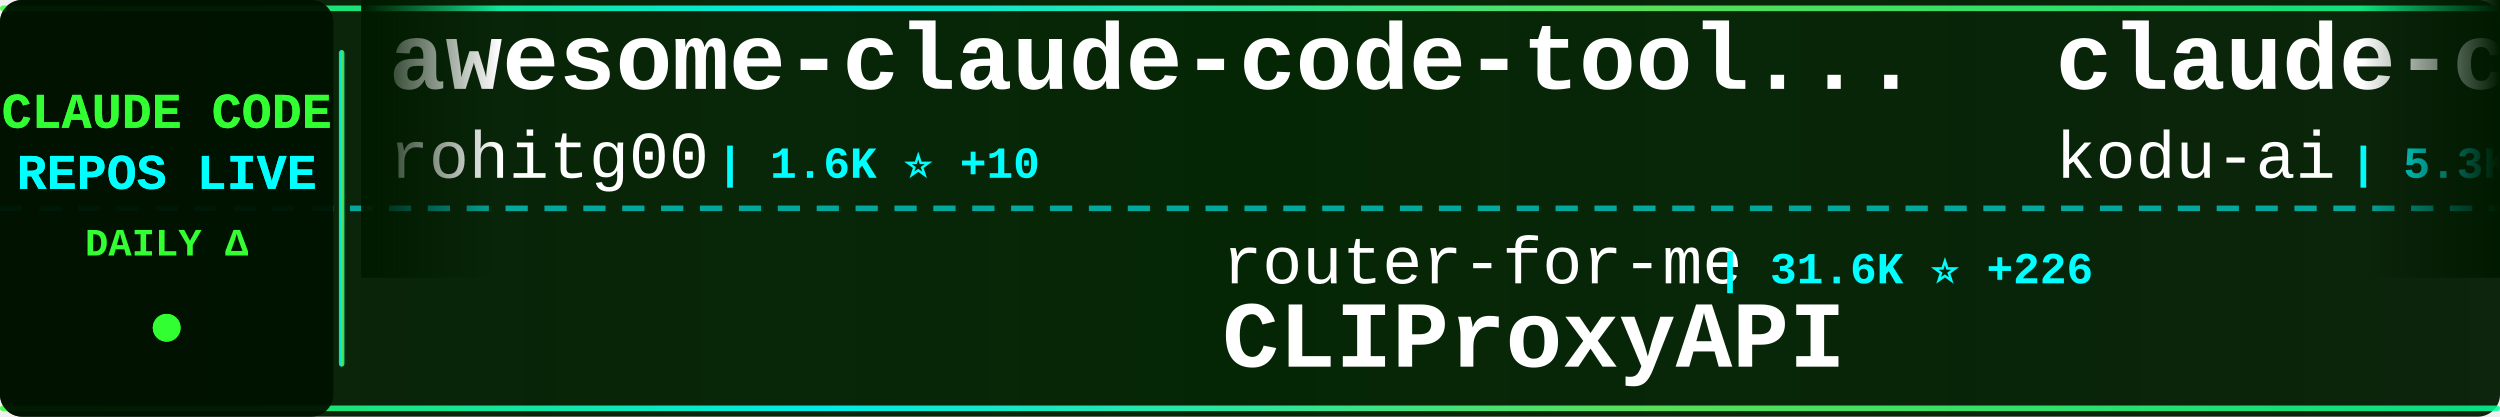
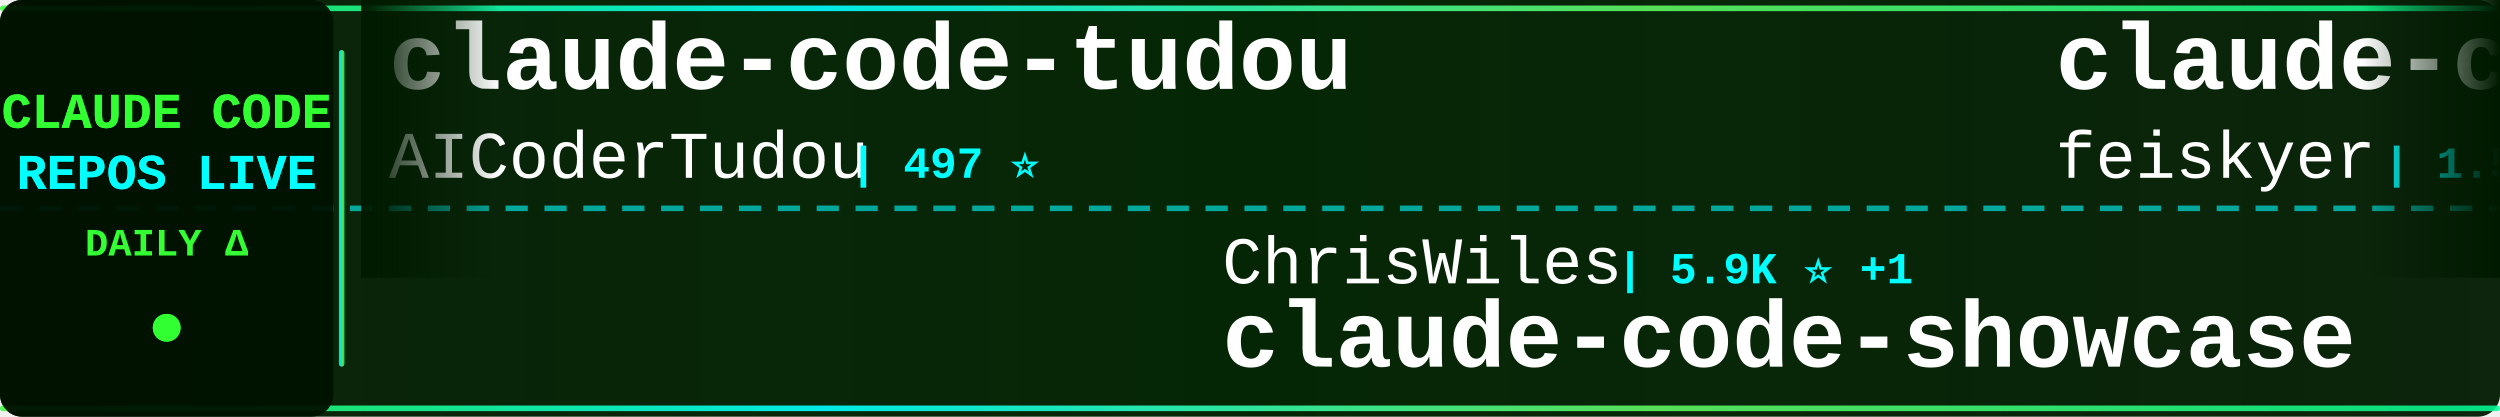
<svg xmlns="http://www.w3.org/2000/svg" width="900" height="150">
  <defs>
    <linearGradient id="tickerBg" x1="0%" y1="0%" x2="100%" y2="0%">
      <stop offset="0%" style="stop-color:#001a00;stop-opacity:0.95" />
      <stop offset="50%" style="stop-color:#002200;stop-opacity:0.98" />
      <stop offset="100%" style="stop-color:#001a00;stop-opacity:0.95" />
    </linearGradient>
    <linearGradient id="borderGrad" x1="0%" y1="0%" x2="100%" y2="0%">
      <stop offset="0%" style="stop-color:#33ff33;stop-opacity:0.85">
        <animate attributeName="stop-opacity" values="0.85;1;0.85" dur="2s" repeatCount="indefinite" />
      </stop>
      <stop offset="33%" style="stop-color:#00ffff;stop-opacity:0.9">
        <animate attributeName="stop-opacity" values="0.9;1;0.9" dur="2.2s" repeatCount="indefinite" />
      </stop>
      <stop offset="66%" style="stop-color:#66ff66;stop-opacity:0.85">
        <animate attributeName="stop-opacity" values="0.85;1;0.85" dur="1.8s" repeatCount="indefinite" />
      </stop>
      <stop offset="100%" style="stop-color:#00ff99;stop-opacity:0.85">
        <animate attributeName="stop-opacity" values="0.85;1;0.85" dur="2s" repeatCount="indefinite" />
      </stop>
    </linearGradient>
    <filter id="textGlow">
      <feGaussianBlur stdDeviation="0.1" result="coloredBlur" />
      <feMerge>
        <feMergeNode in="coloredBlur" />
        <feMergeNode in="SourceGraphic" />
      </feMerge>
    </filter>
    <filter id="metricGlow">
      <feGaussianBlur stdDeviation="0.2" result="coloredBlur" />
      <feMerge>
        <feMergeNode in="coloredBlur" />
        <feMergeNode in="SourceGraphic" />
      </feMerge>
    </filter>
    <linearGradient id="leftFade" x1="0%" y1="0%" x2="100%" y2="0%">
      <stop offset="0%" style="stop-color:#001a00;stop-opacity:1" />
      <stop offset="100%" style="stop-color:#001a00;stop-opacity:0" />
    </linearGradient>
    <linearGradient id="rightFade" x1="0%" y1="0%" x2="100%" y2="0%">
      <stop offset="0%" style="stop-color:#001a00;stop-opacity:0" />
      <stop offset="100%" style="stop-color:#001a00;stop-opacity:1" />
    </linearGradient>
  </defs>
  <rect width="900" height="150" fill="url(#tickerBg)" rx="8" />
  <rect x="0" y="2" width="900" height="2" fill="url(#borderGrad)" rx="1" />
  <rect x="0" y="146" width="900" height="2" fill="url(#borderGrad)" rx="1" />
  <line x1="0" y1="75" x2="900" y2="75" stroke="#00ffff" stroke-width="2" stroke-dasharray="8 6" opacity="0.6" />
  <rect x="0" y="0" width="120" height="150" fill="#001100" opacity="0.95" rx="8" />
  <text x="60" y="46" font-family="'Courier New', monospace" font-size="18" font-weight="bold" fill="#33ff33" text-anchor="middle" filter="url(#textGlow)">
    CLAUDE CODE
  </text>
  <text x="60" y="68" font-family="'Courier New', monospace" font-size="18" font-weight="bold" fill="#00ffff" text-anchor="middle" filter="url(#textGlow)">
    REPOS LIVE
  </text>
  <text x="60" y="92" font-family="'Courier New', monospace" font-size="14" font-weight="bold" fill="#33ff33" text-anchor="middle">
    DAILY Δ
  </text>
  <circle cx="60" cy="118" r="5" fill="#33ff33" filter="url(#metricGlow)">
    <animate attributeName="r" values="4;6;4" dur="1.5s" repeatCount="indefinite" />
    <animate attributeName="opacity" values="0.6;1;0.6" dur="1.5s" repeatCount="indefinite" />
  </circle>
  <rect x="122" y="18" width="2" height="114" fill="url(#borderGrad)" rx="1" />
  <clipPath id="tickerClip">
    <rect x="130" y="0" width="770" height="150" />
  </clipPath>
  <g clip-path="url(#tickerClip)">
    <g id="tickerItems">
      <animateTransform attributeName="transform" attributeType="XML" type="translate" from="0 0" to="-3000 0" dur="54s" repeatCount="indefinite" />
      <g transform="translate(0, 0)">
-         <text x="140" y="32" font-family="'Courier New', monospace" font-size="34" font-weight="bold" fill="#ffffff">awesome-claude-code-tool...</text>
-         <text x="140" y="64" font-family="'Courier New', monospace" font-size="24" font-weight="normal" fill="#ffffff" opacity="1.0">rohitg00</text>
-         <text x="258" y="64" font-family="'Courier New', monospace" font-size="16" font-weight="bold" fill="#00ffff"> | 1.6K ⭐ +10</text>
+         <text x="140" y="32" font-family="'Courier New', monospace" font-size="34" font-weight="bold" fill="#ffffff">claude-code-tudou</text>
+         <text x="140" y="64" font-family="'Courier New', monospace" font-size="24" font-weight="normal" fill="#ffffff" opacity="1.0">AICoderTudou</text>
+         <text x="306" y="64" font-family="'Courier New', monospace" font-size="16" font-weight="bold" fill="#00ffff"> | 497 ⭐</text>
      </g>
      <g transform="translate(300, 0)">
-         <text x="140" y="102" font-family="'Courier New', monospace" font-size="24" font-weight="normal" fill="#ffffff" opacity="1.0">router-for-me</text>
-         <text x="318" y="102" font-family="'Courier New', monospace" font-size="16" font-weight="bold" fill="#00ffff"> | 31.6K ⭐ +226</text>
-         <text x="140" y="132" font-family="'Courier New', monospace" font-size="34" font-weight="bold" fill="#ffffff">CLIProxyAPI</text>
+         <text x="140" y="102" font-family="'Courier New', monospace" font-size="24" font-weight="normal" fill="#ffffff" opacity="1.0">ChrisWiles</text>
+         <text x="282" y="102" font-family="'Courier New', monospace" font-size="16" font-weight="bold" fill="#00ffff"> | 5.9K ⭐ +1</text>
+         <text x="140" y="132" font-family="'Courier New', monospace" font-size="34" font-weight="bold" fill="#ffffff">claude-code-showcase</text>
      </g>
      <g transform="translate(600, 0)">
-         <text x="140" y="32" font-family="'Courier New', monospace" font-size="34" font-weight="bold" fill="#ffffff">claude-coder</text>
-         <text x="140" y="64" font-family="'Courier New', monospace" font-size="24" font-weight="normal" fill="#ffffff" opacity="1.0">kodu-ai</text>
-         <text x="246" y="64" font-family="'Courier New', monospace" font-size="16" font-weight="bold" fill="#00ffff"> | 5.3K ⭐ +2</text>
+         <text x="140" y="32" font-family="'Courier New', monospace" font-size="34" font-weight="bold" fill="#ffffff">claude-code-settings</text>
+         <text x="140" y="64" font-family="'Courier New', monospace" font-size="24" font-weight="normal" fill="#ffffff" opacity="1.0">feiskyer</text>
+         <text x="258" y="64" font-family="'Courier New', monospace" font-size="16" font-weight="bold" fill="#00ffff"> | 1.5K ⭐ +1</text>
      </g>
      <g transform="translate(900, 0)">
-         <text x="140" y="102" font-family="'Courier New', monospace" font-size="24" font-weight="normal" fill="#ffffff" opacity="1.0">wshobson</text>
-         <text x="258" y="102" font-family="'Courier New', monospace" font-size="16" font-weight="bold" fill="#00ffff"> | 35.0K ⭐ +74</text>
-         <text x="140" y="132" font-family="'Courier New', monospace" font-size="34" font-weight="bold" fill="#ffffff">agents</text>
+         <text x="140" y="102" font-family="'Courier New', monospace" font-size="24" font-weight="normal" fill="#ffffff" opacity="1.0">hangsman</text>
+         <text x="258" y="102" font-family="'Courier New', monospace" font-size="16" font-weight="bold" fill="#00ffff"> | 771 ⭐ +1</text>
+         <text x="140" y="132" font-family="'Courier New', monospace" font-size="34" font-weight="bold" fill="#ffffff">claude-code-source</text>
      </g>
      <g transform="translate(1200, 0)">
-         <text x="140" y="32" font-family="'Courier New', monospace" font-size="34" font-weight="bold" fill="#ffffff">Open-ClaudeCode</text>
-         <text x="140" y="64" font-family="'Courier New', monospace" font-size="24" font-weight="normal" fill="#ffffff" opacity="1.0">LING71671</text>
-         <text x="270" y="64" font-family="'Courier New', monospace" font-size="16" font-weight="bold" fill="#00ffff"> | 813 ⭐</text>
+         <text x="140" y="32" font-family="'Courier New', monospace" font-size="34" font-weight="bold" fill="#ffffff">claude_codex_bridge</text>
+         <text x="140" y="64" font-family="'Courier New', monospace" font-size="24" font-weight="normal" fill="#ffffff" opacity="1.0">SeemSeam</text>
+         <text x="258" y="64" font-family="'Courier New', monospace" font-size="16" font-weight="bold" fill="#00ffff"> | 2.5K ⭐ +10</text>
      </g>
      <g transform="translate(1500, 0)">
-         <text x="140" y="102" font-family="'Courier New', monospace" font-size="24" font-weight="normal" fill="#ffffff" opacity="1.0">chauncygu</text>
-         <text x="270" y="102" font-family="'Courier New', monospace" font-size="16" font-weight="bold" fill="#00ffff"> | 2.4K ⭐ +8</text>
-         <text x="140" y="132" font-family="'Courier New', monospace" font-size="34" font-weight="bold" fill="#ffffff">collection-claude-code-s...</text>
+         <text x="140" y="102" font-family="'Courier New', monospace" font-size="24" font-weight="normal" fill="#ffffff" opacity="1.0">eyaltoledano</text>
+         <text x="306" y="102" font-family="'Courier New', monospace" font-size="16" font-weight="bold" fill="#00ffff"> | 27.1K ⭐ +20</text>
+         <text x="140" y="132" font-family="'Courier New', monospace" font-size="34" font-weight="bold" fill="#ffffff">claude-task-master</text>
      </g>
      <g transform="translate(1800, 0)">
-         <text x="140" y="32" font-family="'Courier New', monospace" font-size="34" font-weight="bold" fill="#ffffff">claude_codex_bridge</text>
-         <text x="140" y="64" font-family="'Courier New', monospace" font-size="24" font-weight="normal" fill="#ffffff" opacity="1.0">bfly123</text>
-         <text x="246" y="64" font-family="'Courier New', monospace" font-size="16" font-weight="bold" fill="#00ffff"> | 2.5K ⭐ +9</text>
+         <text x="140" y="32" font-family="'Courier New', monospace" font-size="34" font-weight="bold" fill="#ffffff">claude-code-source-build</text>
+         <text x="140" y="64" font-family="'Courier New', monospace" font-size="24" font-weight="normal" fill="#ffffff" opacity="1.0">andrew-kramer-inno</text>
+         <text x="378" y="64" font-family="'Courier New', monospace" font-size="16" font-weight="bold" fill="#00ffff"> | 587 ⭐ +1</text>
      </g>
      <g transform="translate(2100, 0)">
-         <text x="140" y="102" font-family="'Courier New', monospace" font-size="24" font-weight="normal" fill="#ffffff" opacity="1.0">repowise-dev</text>
-         <text x="306" y="102" font-family="'Courier New', monospace" font-size="16" font-weight="bold" fill="#00ffff"> | 996 ⭐ +2</text>
-         <text x="140" y="132" font-family="'Courier New', monospace" font-size="34" font-weight="bold" fill="#ffffff">claude-code-prompts</text>
+         <text x="140" y="102" font-family="'Courier New', monospace" font-size="24" font-weight="normal" fill="#ffffff" opacity="1.0">LING71671</text>
+         <text x="270" y="102" font-family="'Courier New', monospace" font-size="16" font-weight="bold" fill="#00ffff"> | 815 ⭐ +2</text>
+         <text x="140" y="132" font-family="'Courier New', monospace" font-size="34" font-weight="bold" fill="#ffffff">Open-ClaudeCode</text>
      </g>
      <g transform="translate(2400, 0)">
-         <text x="140" y="32" font-family="'Courier New', monospace" font-size="34" font-weight="bold" fill="#ffffff">claude-code-hooks-master...</text>
-         <text x="140" y="64" font-family="'Courier New', monospace" font-size="24" font-weight="normal" fill="#ffffff" opacity="1.0">disler</text>
-         <text x="234" y="64" font-family="'Courier New', monospace" font-size="16" font-weight="bold" fill="#00ffff"> | 3.6K ⭐ +3</text>
+         <text x="140" y="32" font-family="'Courier New', monospace" font-size="34" font-weight="bold" fill="#ffffff">ClaudeCodeAgents</text>
+         <text x="140" y="64" font-family="'Courier New', monospace" font-size="24" font-weight="normal" fill="#ffffff" opacity="1.0">darcyegb</text>
+         <text x="258" y="64" font-family="'Courier New', monospace" font-size="16" font-weight="bold" fill="#00ffff"> | 686 ⭐</text>
      </g>
      <g transform="translate(2700, 0)">
-         <text x="140" y="102" font-family="'Courier New', monospace" font-size="24" font-weight="normal" fill="#ffffff" opacity="1.0">zstmfhy</text>
-         <text x="246" y="102" font-family="'Courier New', monospace" font-size="16" font-weight="bold" fill="#00ffff"> | 190 ⭐</text>
-         <text x="140" y="132" font-family="'Courier New', monospace" font-size="34" font-weight="bold" fill="#ffffff">Claude-code</text>
+         <text x="140" y="102" font-family="'Courier New', monospace" font-size="24" font-weight="normal" fill="#ffffff" opacity="1.0">carlvellotti</text>
+         <text x="306" y="102" font-family="'Courier New', monospace" font-size="16" font-weight="bold" fill="#00ffff"> | 2.0K ⭐ +6</text>
+         <text x="140" y="132" font-family="'Courier New', monospace" font-size="34" font-weight="bold" fill="#ffffff">claude-code-pm-course</text>
      </g>
      <g transform="translate(3000, 0)">
-         <text x="140" y="32" font-family="'Courier New', monospace" font-size="34" font-weight="bold" fill="#ffffff">awesome-claude-code-tool...</text>
-         <text x="140" y="64" font-family="'Courier New', monospace" font-size="24" font-weight="normal" fill="#ffffff" opacity="1.0">rohitg00</text>
-         <text x="258" y="64" font-family="'Courier New', monospace" font-size="16" font-weight="bold" fill="#00ffff"> | 1.6K ⭐ +10</text>
+         <text x="140" y="32" font-family="'Courier New', monospace" font-size="34" font-weight="bold" fill="#ffffff">claude-code-tudou</text>
+         <text x="140" y="64" font-family="'Courier New', monospace" font-size="24" font-weight="normal" fill="#ffffff" opacity="1.0">AICoderTudou</text>
+         <text x="306" y="64" font-family="'Courier New', monospace" font-size="16" font-weight="bold" fill="#00ffff"> | 497 ⭐</text>
      </g>
      <g transform="translate(3300, 0)">
-         <text x="140" y="102" font-family="'Courier New', monospace" font-size="24" font-weight="normal" fill="#ffffff" opacity="1.0">router-for-me</text>
-         <text x="318" y="102" font-family="'Courier New', monospace" font-size="16" font-weight="bold" fill="#00ffff"> | 31.6K ⭐ +226</text>
-         <text x="140" y="132" font-family="'Courier New', monospace" font-size="34" font-weight="bold" fill="#ffffff">CLIProxyAPI</text>
+         <text x="140" y="102" font-family="'Courier New', monospace" font-size="24" font-weight="normal" fill="#ffffff" opacity="1.0">ChrisWiles</text>
+         <text x="282" y="102" font-family="'Courier New', monospace" font-size="16" font-weight="bold" fill="#00ffff"> | 5.9K ⭐ +1</text>
+         <text x="140" y="132" font-family="'Courier New', monospace" font-size="34" font-weight="bold" fill="#ffffff">claude-code-showcase</text>
      </g>
      <g transform="translate(3600, 0)">
-         <text x="140" y="32" font-family="'Courier New', monospace" font-size="34" font-weight="bold" fill="#ffffff">claude-coder</text>
-         <text x="140" y="64" font-family="'Courier New', monospace" font-size="24" font-weight="normal" fill="#ffffff" opacity="1.0">kodu-ai</text>
-         <text x="246" y="64" font-family="'Courier New', monospace" font-size="16" font-weight="bold" fill="#00ffff"> | 5.3K ⭐ +2</text>
+         <text x="140" y="32" font-family="'Courier New', monospace" font-size="34" font-weight="bold" fill="#ffffff">claude-code-settings</text>
+         <text x="140" y="64" font-family="'Courier New', monospace" font-size="24" font-weight="normal" fill="#ffffff" opacity="1.0">feiskyer</text>
+         <text x="258" y="64" font-family="'Courier New', monospace" font-size="16" font-weight="bold" fill="#00ffff"> | 1.5K ⭐ +1</text>
      </g>
      <g transform="translate(3900, 0)">
-         <text x="140" y="102" font-family="'Courier New', monospace" font-size="24" font-weight="normal" fill="#ffffff" opacity="1.0">wshobson</text>
-         <text x="258" y="102" font-family="'Courier New', monospace" font-size="16" font-weight="bold" fill="#00ffff"> | 35.0K ⭐ +74</text>
-         <text x="140" y="132" font-family="'Courier New', monospace" font-size="34" font-weight="bold" fill="#ffffff">agents</text>
+         <text x="140" y="102" font-family="'Courier New', monospace" font-size="24" font-weight="normal" fill="#ffffff" opacity="1.0">hangsman</text>
+         <text x="258" y="102" font-family="'Courier New', monospace" font-size="16" font-weight="bold" fill="#00ffff"> | 771 ⭐ +1</text>
+         <text x="140" y="132" font-family="'Courier New', monospace" font-size="34" font-weight="bold" fill="#ffffff">claude-code-source</text>
      </g>
    </g>
  </g>
  <rect x="130" y="0" width="50" height="100" fill="url(#leftFade)" />
  <rect x="850" y="0" width="50" height="100" fill="url(#rightFade)" />
</svg>
